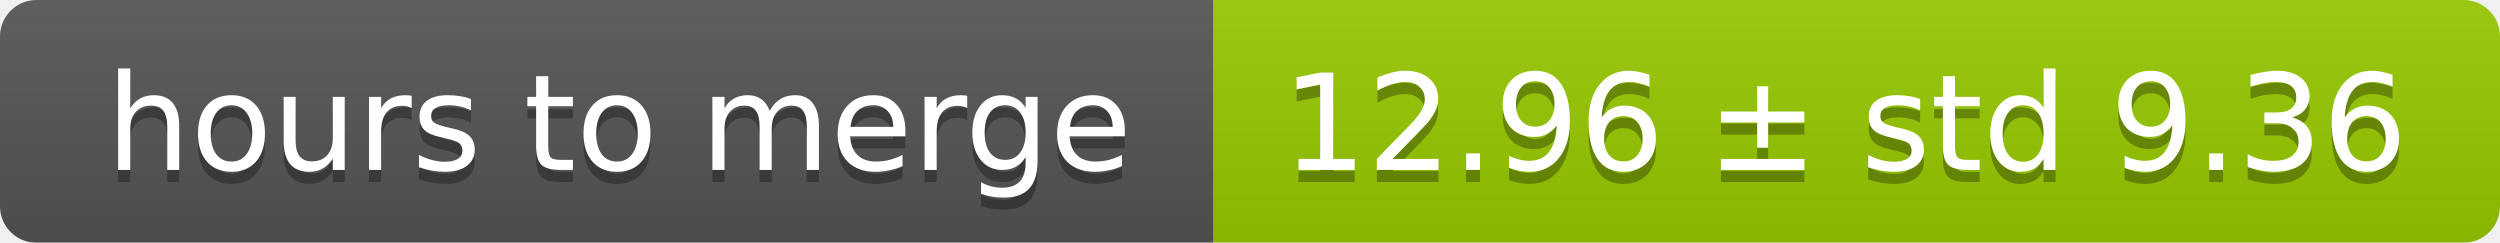
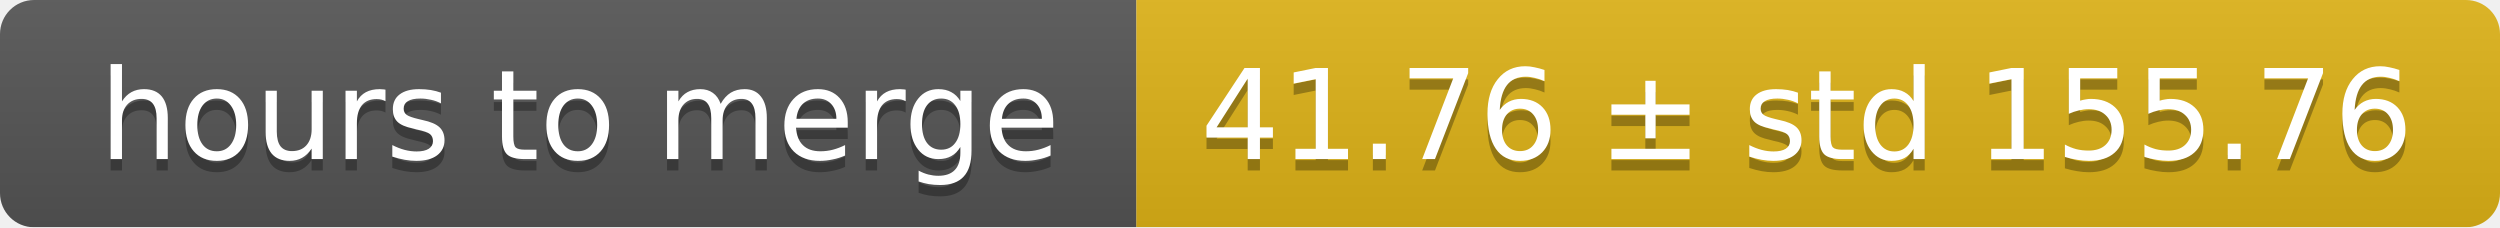
- <svg xmlns="http://www.w3.org/2000/svg" width="206" height="20">
+ <svg xmlns="http://www.w3.org/2000/svg" width="220" height="20">
  <linearGradient id="smooth" x2="0" y2="100%">
    <stop offset="0" stop-color="#bbb" stop-opacity=".1" />
    <stop offset="1" stop-opacity=".1" />
  </linearGradient>
  <mask id="round">
-     <rect width="206" height="20" rx="3" fill="#fff" />
+     <rect width="220" height="20" rx="3" fill="#fff" />
  </mask>
  <g mask="url(#round)">
    <rect width="100" height="20" fill="#555" />
-     <rect x="100" width="106" height="20" fill="#97ca00" />
-     <rect width="206" height="20" fill="url(#smooth)" />
+     <rect x="100" width="120" height="20" fill="#dfb317" />
+     <rect width="220" height="20" fill="url(#smooth)" />
  </g>
  <g fill="#fff" text-anchor="middle" font-family="DejaVu Sans,Verdana,Geneva,sans-serif" font-size="11">
    <text x="51" y="15" fill="#010101" fill-opacity=".3">hours to merge</text>
    <text x="51" y="14">hours to merge</text>
-     <text x="152" y="15" fill="#010101" fill-opacity=".3">12.96 ± std 9.36</text>
-     <text x="152" y="14">12.96 ± std 9.36</text>
+     <text x="159" y="15" fill="#010101" fill-opacity=".3">41.76 ± std 155.76</text>
+     <text x="159" y="14">41.76 ± std 155.76</text>
  </g>
</svg>
